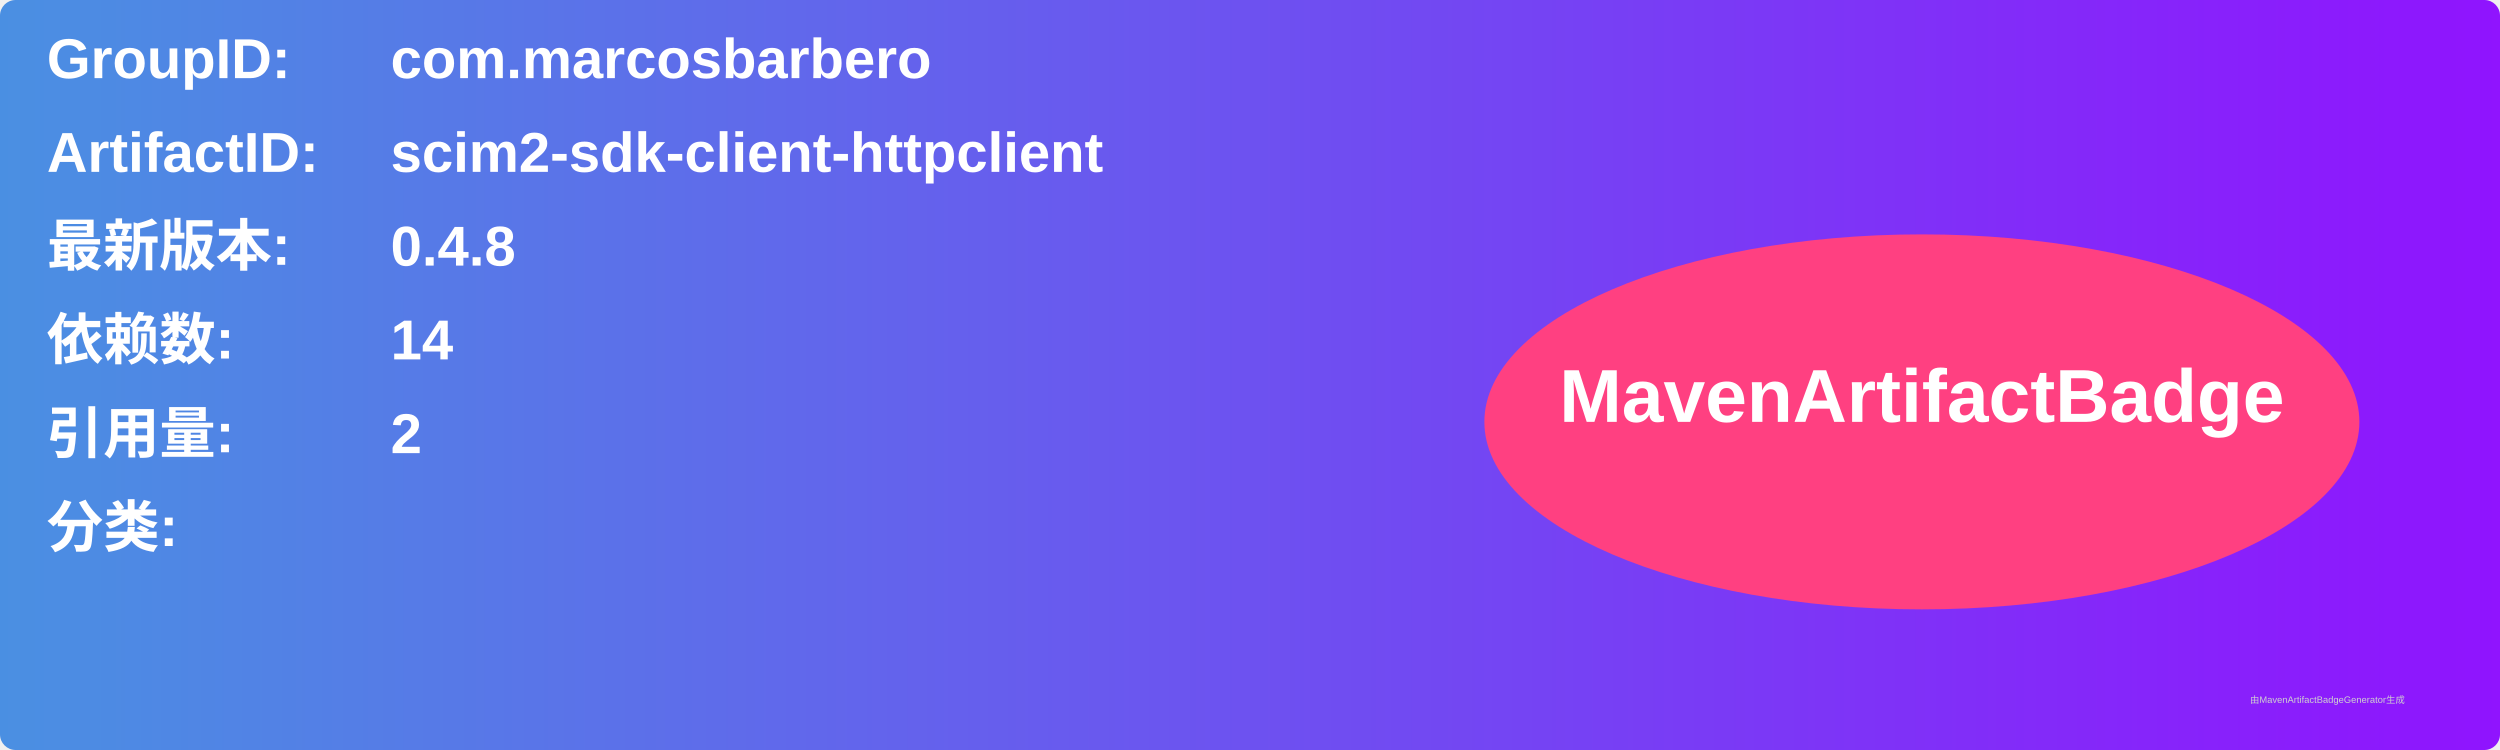
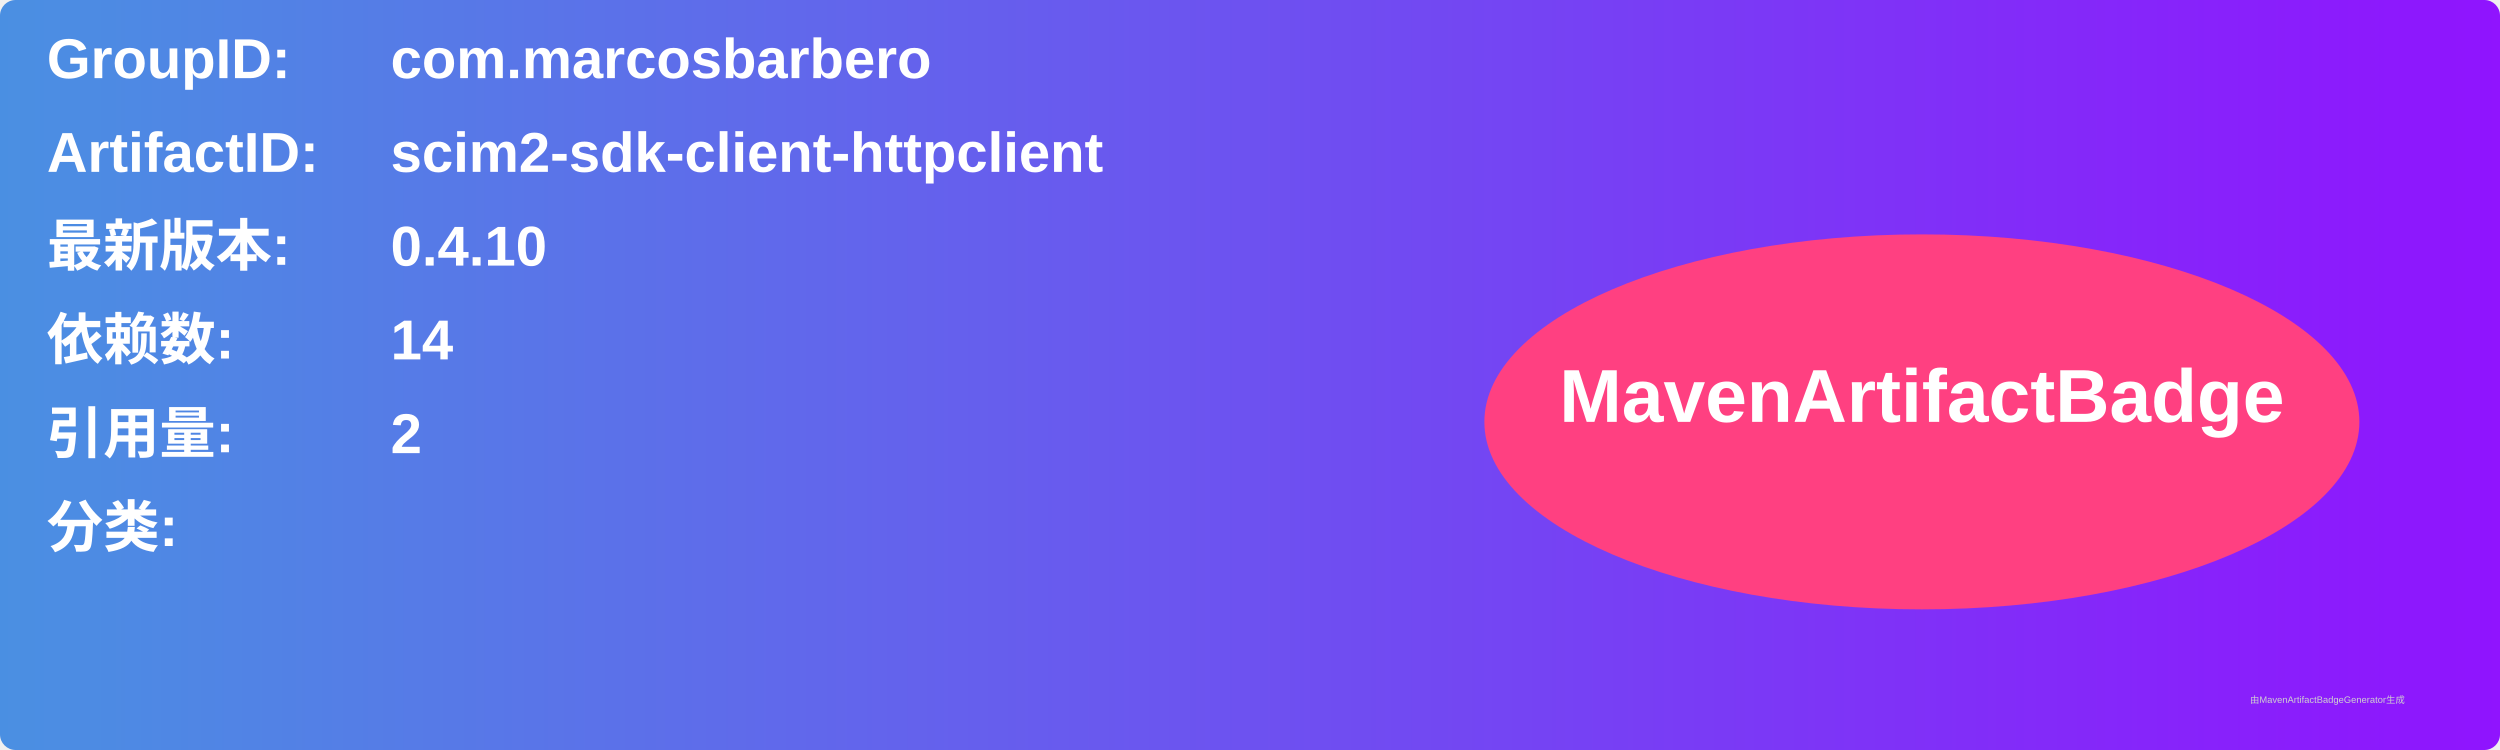
<svg xmlns="http://www.w3.org/2000/svg" width="800" height="240" viewBox="0 0 800 240">
  <linearGradient id="grad" x1="0%" y1="0%" x2="100%" y2="0%">
    <stop offset="0%" stop-color="#4a90e2" />
    <stop offset="100%" stop-color="#9013fe" />
  </linearGradient>
  <rect width="100%" height="100%" rx="5" ry="5" fill="url(#grad)" />
  <g transform="translate(15, 15)">
    <text x="0" y="10" font-family="Arial" font-size="18" fill="white" font-weight="bold" width="260">GroupID:</text>
    <text x="110" y="10" font-family="Arial" font-size="18" fill="white" font-weight="bold" width="460">com.marcosbarbero</text>
    <text x="0" y="40" font-family="Arial" font-size="18" fill="white" font-weight="bold" width="260">ArtifactID:</text>
    <text x="110" y="40" font-family="Arial" font-size="18" fill="white" font-weight="bold" width="460">scim2-sdk-client-httpclient</text>
    <text x="0" y="70" font-family="Arial" font-size="18" fill="white" font-weight="bold">最新版本:</text>
    <text x="110" y="70" font-family="Arial" font-size="18" fill="white" font-weight="bold">
-       <tspan font-weight="bold">0.4.8</tspan>
+       <tspan font-weight="bold">0.4.10</tspan>
    </text>
    <text x="0" y="100" font-family="Arial" font-size="18" fill="white" font-weight="bold">依赖数: </text>
    <text x="110" y="100" font-family="Arial" font-size="18" fill="white">
      <tspan font-weight="bold">14</tspan>
    </text>
    <text x="0" y="130" font-family="Arial" font-size="18" fill="white" font-weight="bold">引用量: </text>
    <text x="110" y="130" font-family="Arial" font-size="18" fill="white">
      <tspan font-weight="bold">2</tspan>
    </text>
    <text x="0" y="160" font-family="Arial" font-size="18" fill="white" font-weight="bold">分类:</text>
    <text x="10" y="190" font-family="Arial" font-size="10" fill="white">
      <tspan font-weight="bold" />
    </text>
    <ellipse cx="600" cy="120" rx="140" ry="60" fill="#ff4081" />
    <text x="600" y="120" text-anchor="middle" font-family="Arial" font-size="24" fill="white" font-weight="bold">MavenArtifactBadge</text>
  </g>
  <text x="720" y="225" font-family="Arial" font-size="3" fill="#d0d0d0">由MavenArtifactBadgeGenerator生成</text>
</svg>
